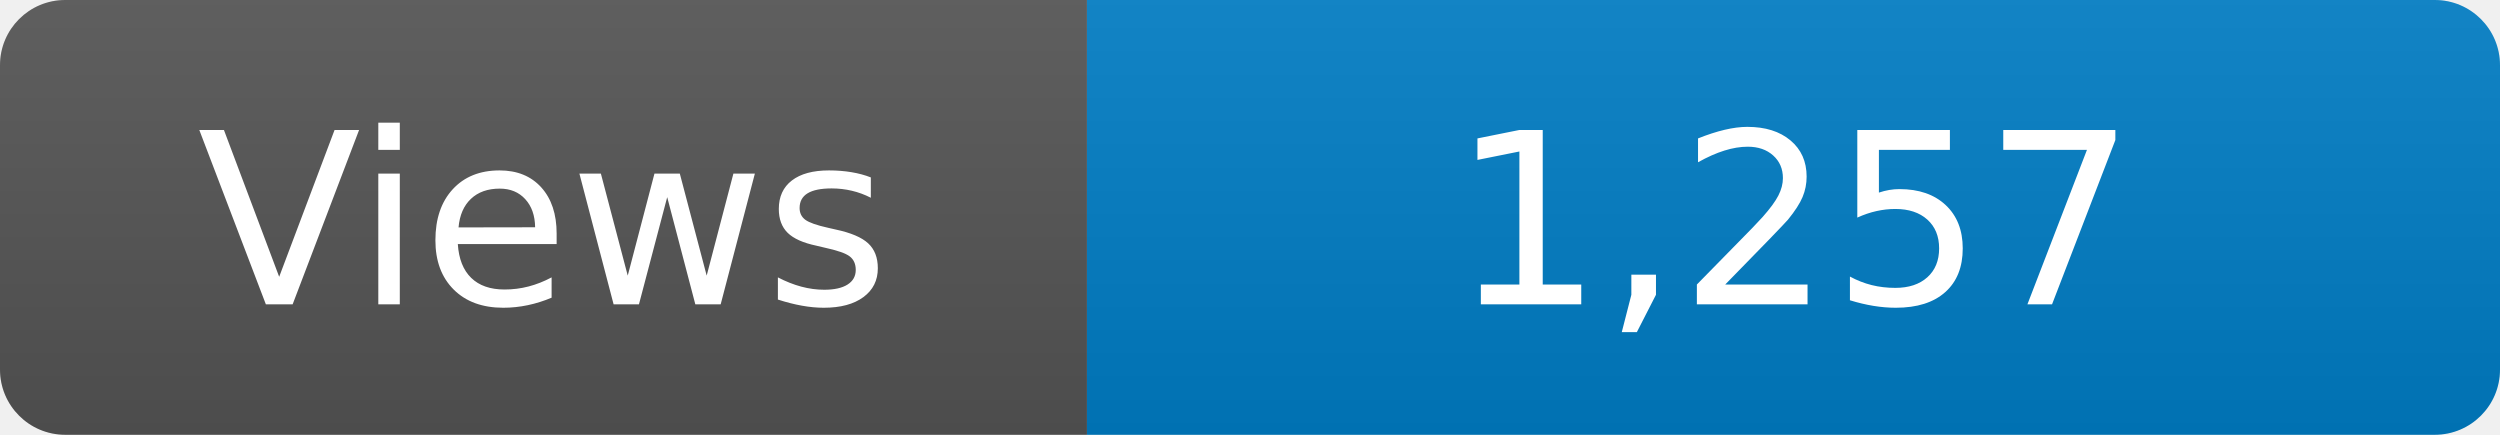
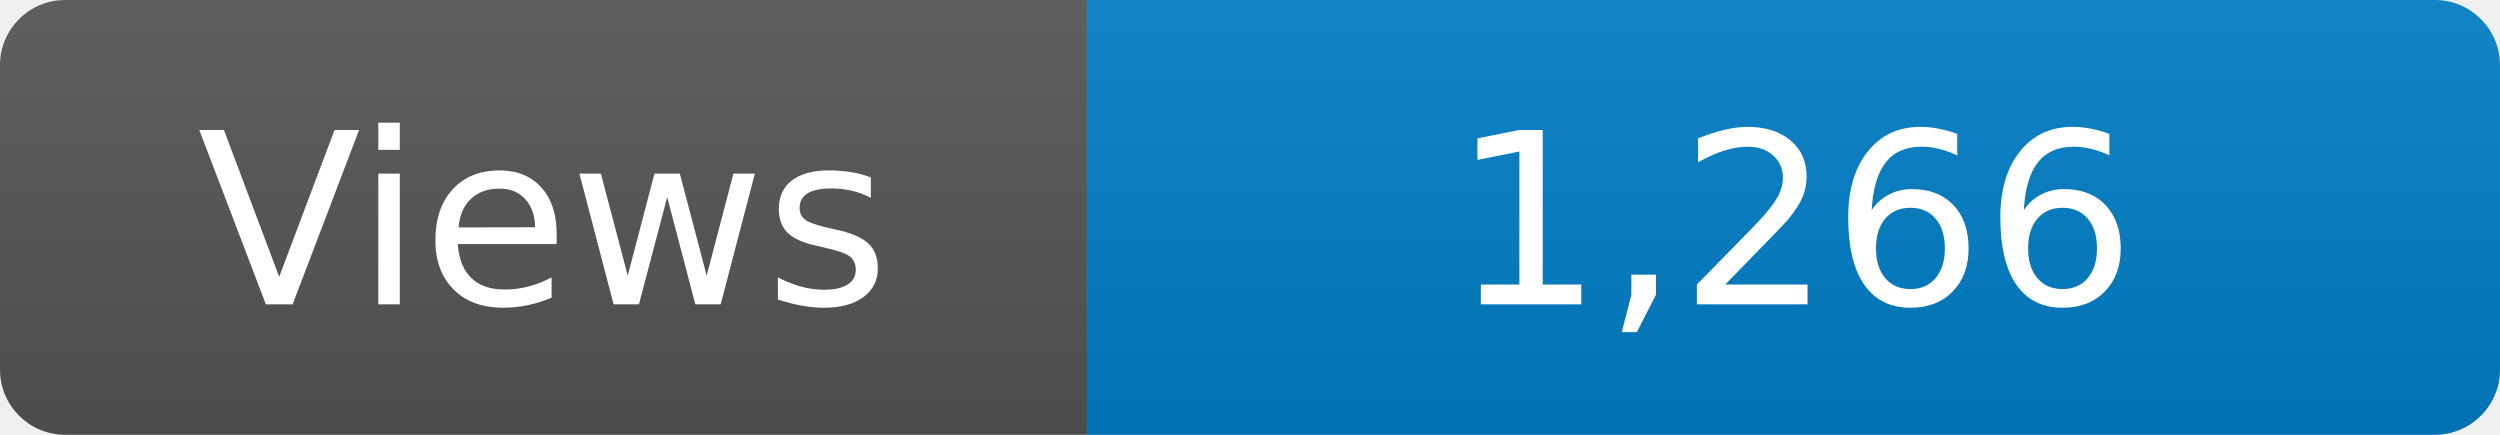
<svg xmlns="http://www.w3.org/2000/svg" width="115" height="20" role="img" aria-label="Maintained?: yes">
  <linearGradient id="s" x2="0" y2="100%">
    <stop offset="0" stop-color="#bbb" stop-opacity=".1" />
    <stop offset="1" stop-opacity=".1" />
  </linearGradient>
  <clipPath id="r">
    <rect width="115" height="20" rx="3" fill="#fff" />
  </clipPath>
  <g clip-path="url(#r)">
    <rect width="50" height="20" fill="#555" />
    <rect x="50" width="160" height="20" fill="#007ec6" />
    <rect width="115" height="20" fill="url(#s)" />
  </g>
  <g fill="#fff" text-anchor="middle" font-family="Verdana,Geneva,DejaVu Sans,sans-serif" font-size="110">
    <text x="250" y="140" transform="scale(.1)" fill="#fff">Views</text>
-     <text x="825" y="140" transform="scale(.1)" fill="#fff">1,257</text>
+     <text x="825" y="140" transform="scale(.1)" fill="#fff">1,266</text>
  </g>
</svg>
